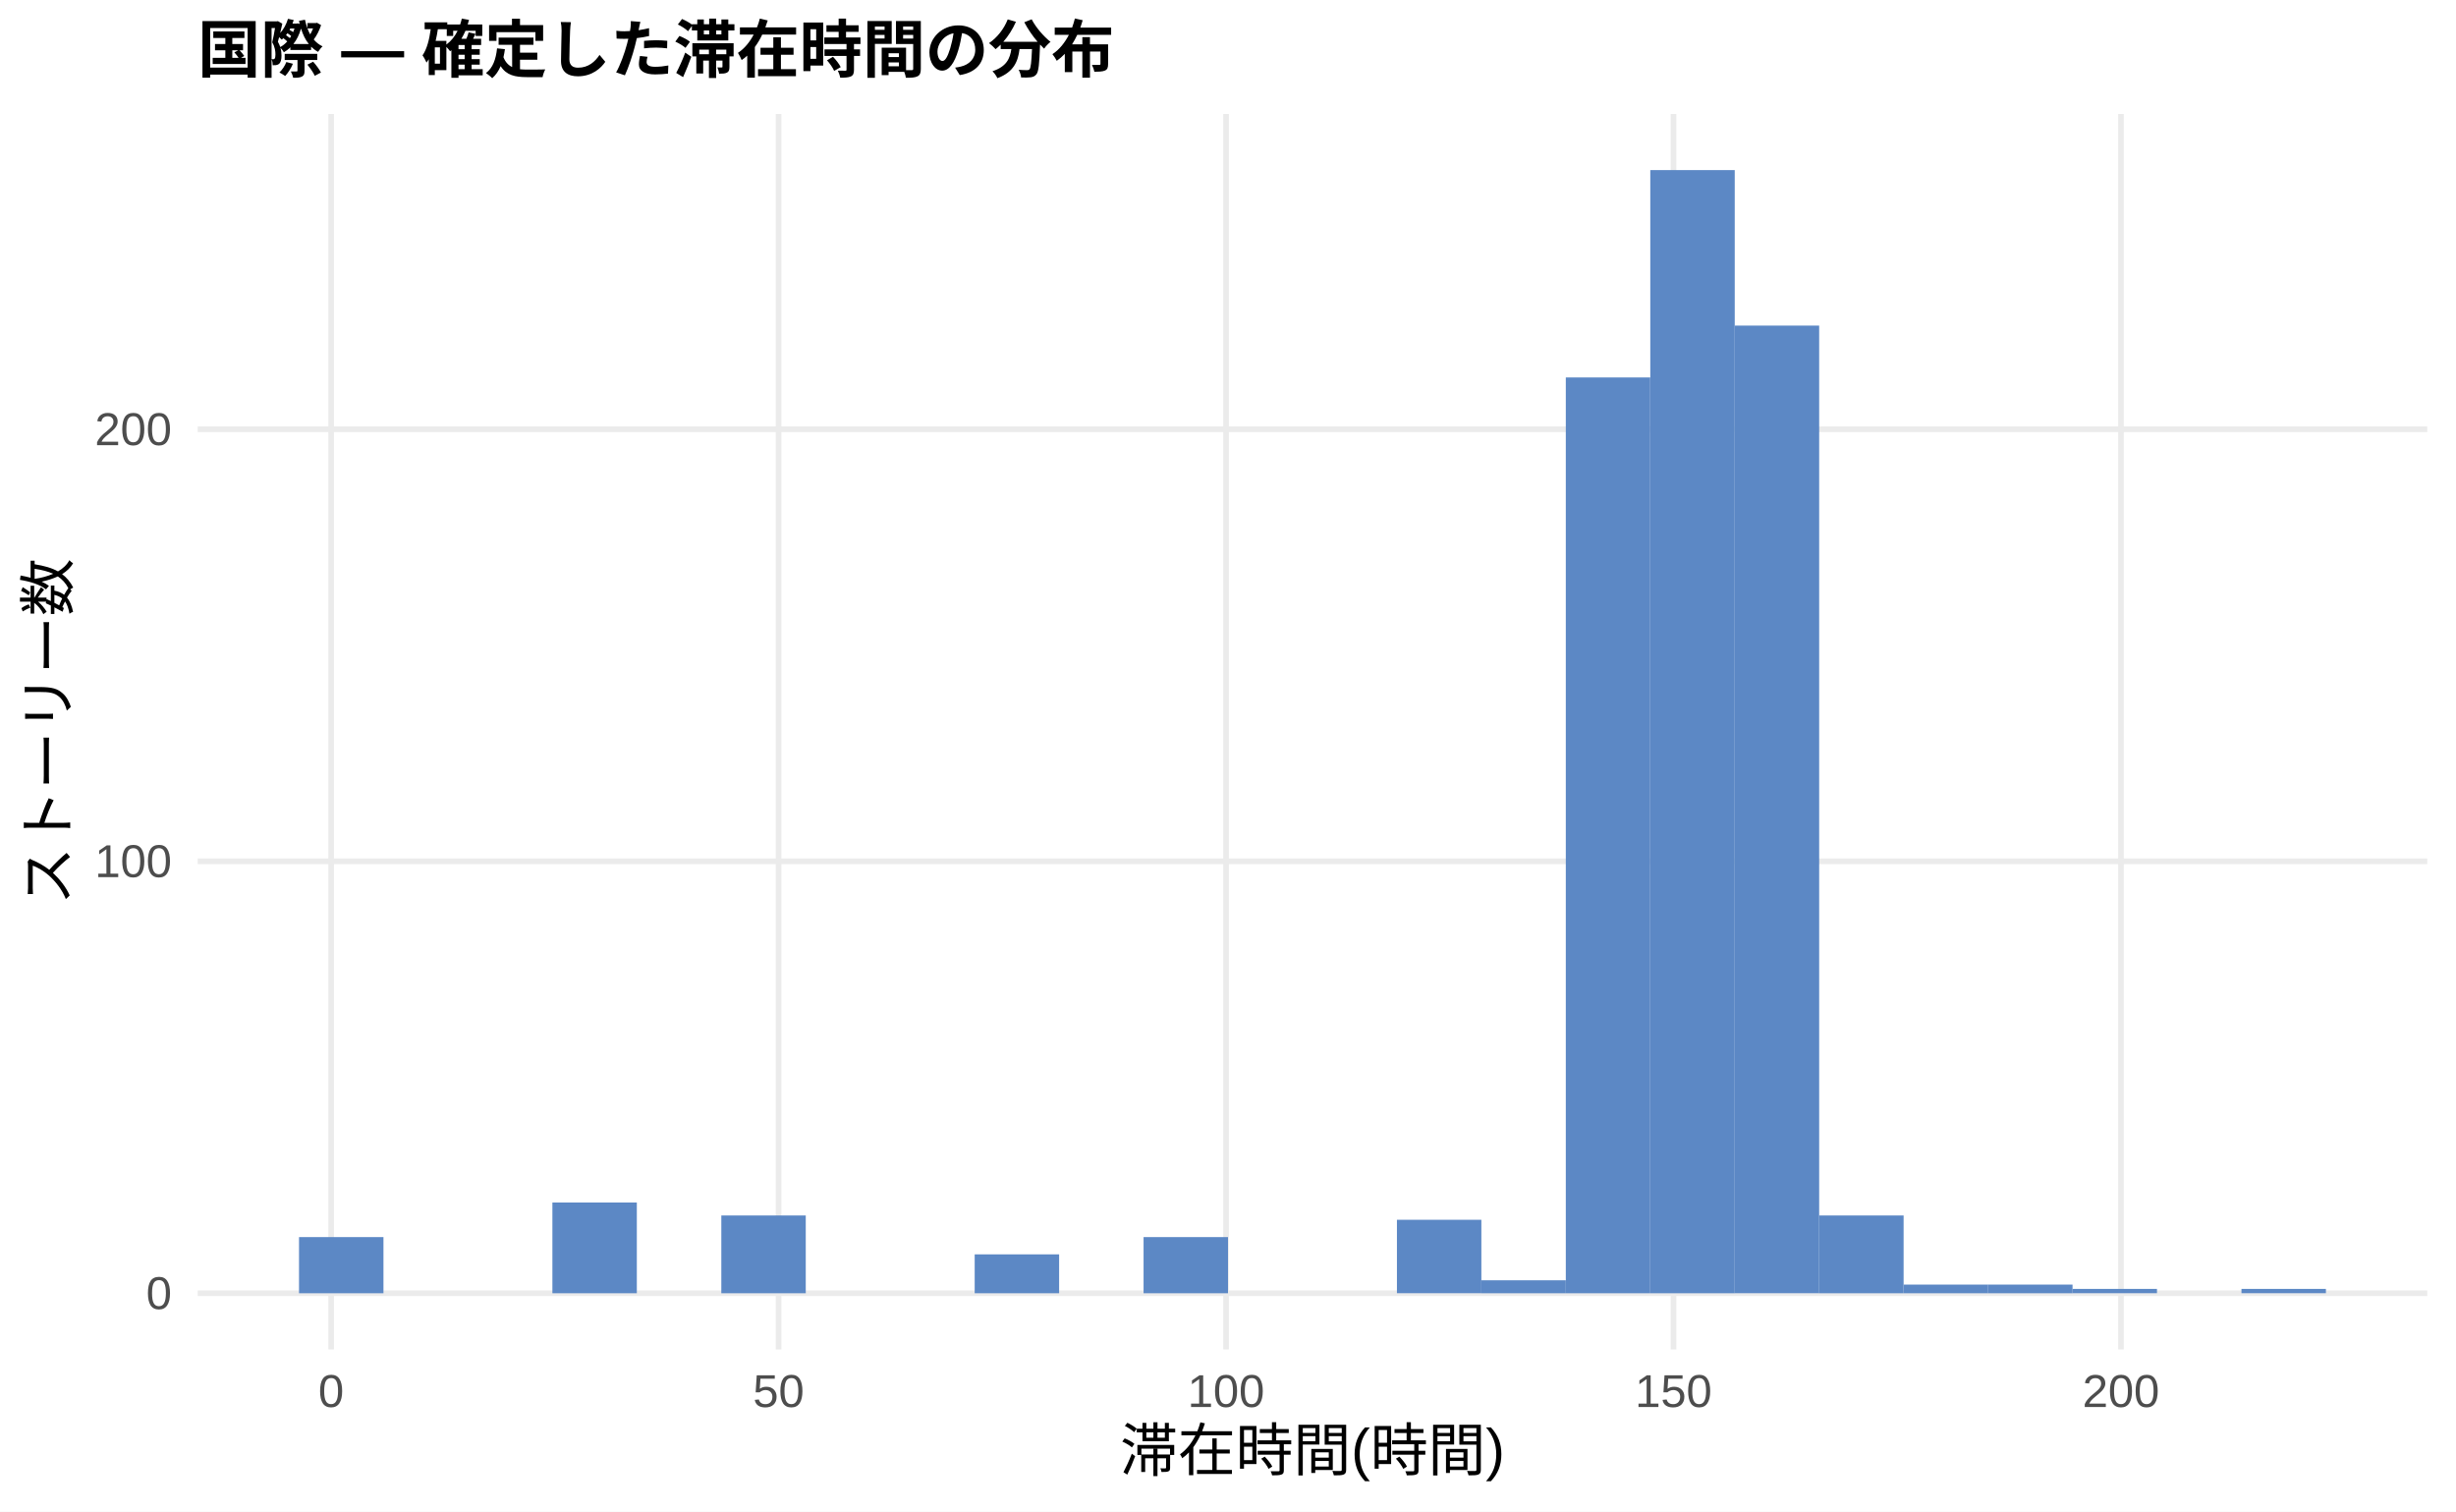
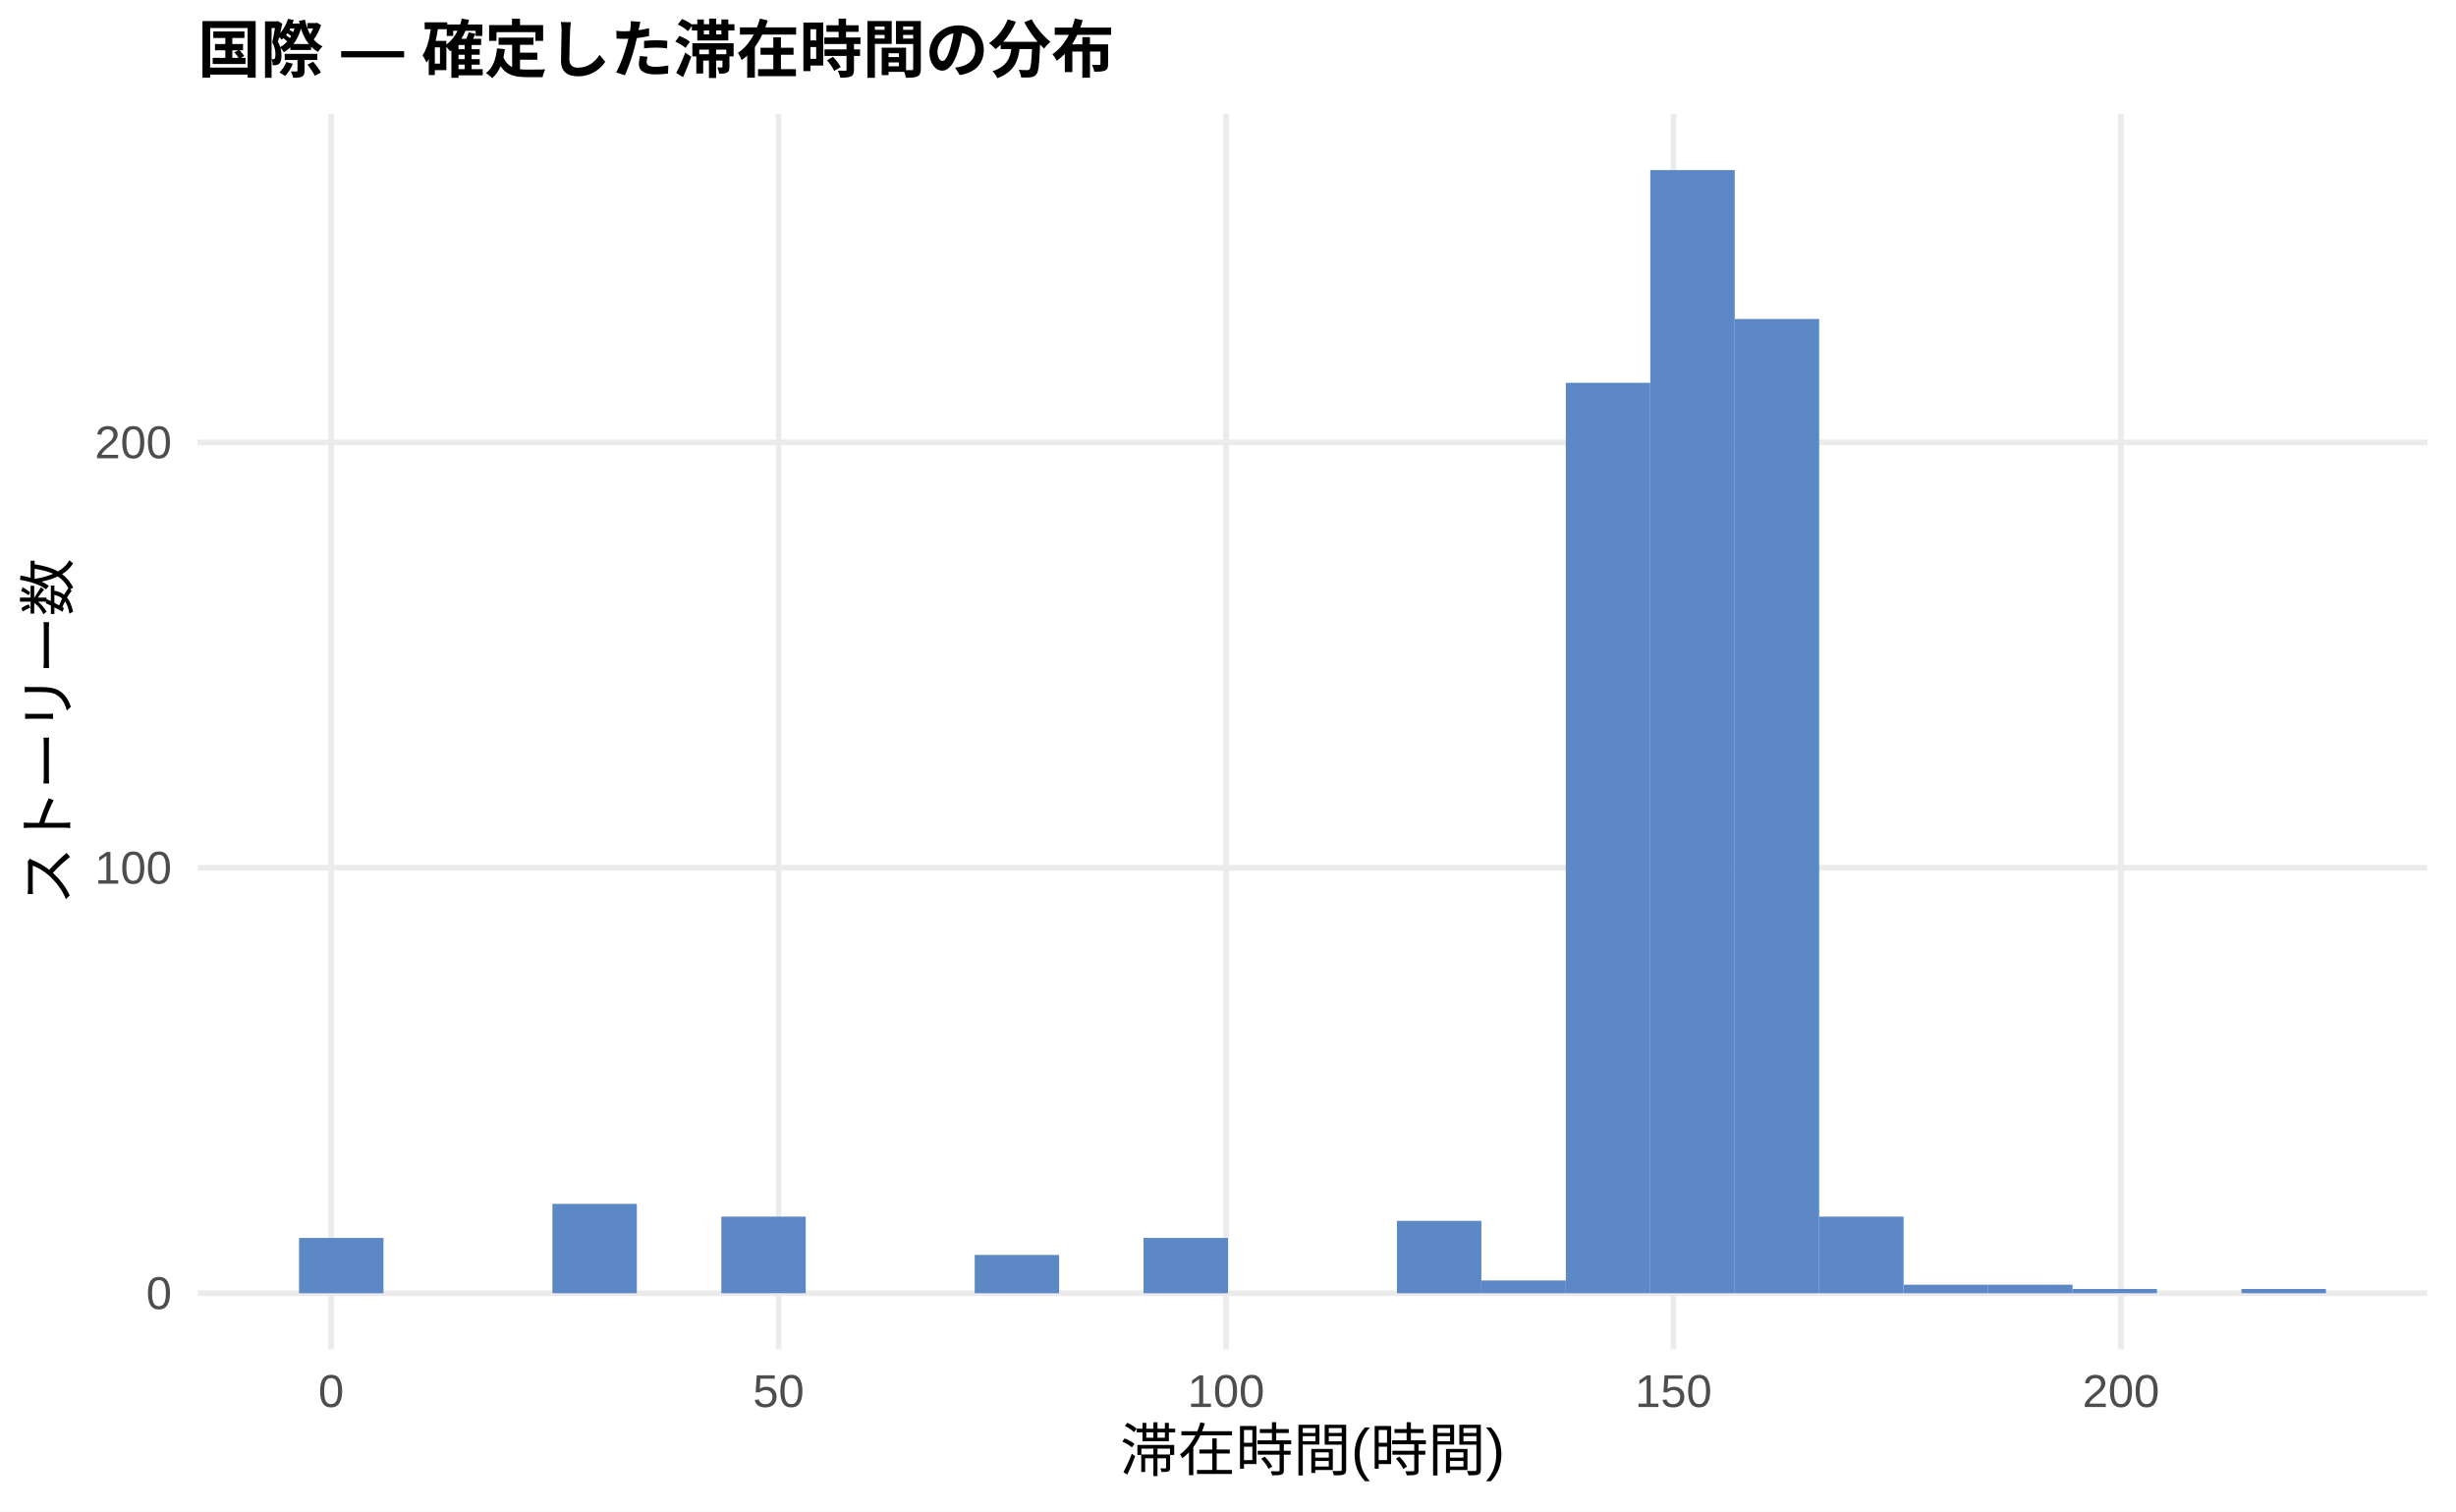
<svg xmlns="http://www.w3.org/2000/svg" width="468.00pt" height="288.00pt" viewBox="0 0 468.00 288.00">
  <g class="svglite">
    <defs>
      <style type="text/css">
    .svglite line, .svglite polyline, .svglite polygon, .svglite path, .svglite rect, .svglite circle {
      fill: none;
      stroke: #000000;
      stroke-linecap: round;
      stroke-linejoin: round;
      stroke-miterlimit: 10.00;
    }
    .svglite text {
      white-space: pre;
    }
    .svglite g.glyphgroup path {
      fill: inherit;
      stroke: none;
    }
  </style>
    </defs>
    <rect width="100%" height="100%" style="stroke: none; fill: #FFFFFF;" />
    <defs>
      <clipPath id="cpMC4wMHw0NjguMDB8MC4wMHwyODguMDA=">
        <rect x="0.00" y="0.00" width="468.00" height="288.00" />
      </clipPath>
    </defs>
    <g clip-path="url(#cpMC4wMHw0NjguMDB8MC4wMHwyODguMDA=)">
      <rect x="0.00" y="0.00" width="468.00" height="288.00" style="stroke-width: 1.07; stroke: none; fill: #FFFFFF;" />
    </g>
    <defs>
      <clipPath id="cpMzcuNjd8NDYyLjUyfDIxLjcxfDI1Ny4xMg==">
        <rect x="37.67" y="21.71" width="424.85" height="235.41" />
      </clipPath>
    </defs>
    <g clip-path="url(#cpMzcuNjd8NDYyLjUyfDIxLjcxfDI1Ny4xMg==)">
      <polyline points="37.67,246.42 462.52,246.42 " style="stroke-width: 1.07; stroke: #EBEBEB; stroke-linecap: butt;" />
-       <polyline points="37.67,164.11 462.52,164.11 " style="stroke-width: 1.07; stroke: #EBEBEB; stroke-linecap: butt;" />
-       <polyline points="37.67,81.79 462.52,81.79 " style="stroke-width: 1.07; stroke: #EBEBEB; stroke-linecap: butt;" />
+       <polyline points="37.67,165.35 462.52,165.35 " style="stroke-width: 1.07; stroke: #EBEBEB; stroke-linecap: butt;" />
+       <polyline points="37.67,84.29 462.52,84.29 " style="stroke-width: 1.07; stroke: #EBEBEB; stroke-linecap: butt;" />
      <polyline points="63.10,257.12 63.10,21.71 " style="stroke-width: 1.07; stroke: #EBEBEB; stroke-linecap: butt;" />
      <polyline points="148.36,257.12 148.36,21.71 " style="stroke-width: 1.07; stroke: #EBEBEB; stroke-linecap: butt;" />
      <polyline points="233.63,257.12 233.63,21.71 " style="stroke-width: 1.07; stroke: #EBEBEB; stroke-linecap: butt;" />
      <polyline points="318.89,257.12 318.89,21.71 " style="stroke-width: 1.07; stroke: #EBEBEB; stroke-linecap: butt;" />
      <polyline points="404.16,257.12 404.16,21.71 " style="stroke-width: 1.07; stroke: #EBEBEB; stroke-linecap: butt;" />
-       <rect x="56.98" y="235.72" width="16.09" height="10.70" style="stroke-width: 1.07; stroke: none; stroke-linecap: butt; stroke-linejoin: miter; fill: #5C88C5;" />
+       <rect x="56.98" y="235.88" width="16.09" height="10.54" style="stroke-width: 1.07; stroke: none; stroke-linecap: butt; stroke-linejoin: miter; fill: #5C88C5;" />
      <rect x="73.08" y="246.42" width="16.09" height="0.00" style="stroke-width: 1.07; stroke: none; stroke-linecap: butt; stroke-linejoin: miter; fill: #5C88C5;" />
      <rect x="89.17" y="246.42" width="16.09" height="0.00" style="stroke-width: 1.07; stroke: none; stroke-linecap: butt; stroke-linejoin: miter; fill: #5C88C5;" />
-       <rect x="105.26" y="229.13" width="16.09" height="17.29" style="stroke-width: 1.07; stroke: none; stroke-linecap: butt; stroke-linejoin: miter; fill: #5C88C5;" />
+       <rect x="105.26" y="229.39" width="16.09" height="17.02" style="stroke-width: 1.07; stroke: none; stroke-linecap: butt; stroke-linejoin: miter; fill: #5C88C5;" />
      <rect x="121.35" y="246.42" width="16.09" height="0.00" style="stroke-width: 1.07; stroke: none; stroke-linecap: butt; stroke-linejoin: miter; fill: #5C88C5;" />
-       <rect x="137.45" y="231.60" width="16.09" height="14.82" style="stroke-width: 1.07; stroke: none; stroke-linecap: butt; stroke-linejoin: miter; fill: #5C88C5;" />
+       <rect x="137.45" y="231.82" width="16.09" height="14.59" style="stroke-width: 1.07; stroke: none; stroke-linecap: butt; stroke-linejoin: miter; fill: #5C88C5;" />
      <rect x="153.54" y="246.42" width="16.09" height="0.00" style="stroke-width: 1.07; stroke: none; stroke-linecap: butt; stroke-linejoin: miter; fill: #5C88C5;" />
      <rect x="169.63" y="246.42" width="16.09" height="0.00" style="stroke-width: 1.07; stroke: none; stroke-linecap: butt; stroke-linejoin: miter; fill: #5C88C5;" />
-       <rect x="185.73" y="239.01" width="16.09" height="7.41" style="stroke-width: 1.07; stroke: none; stroke-linecap: butt; stroke-linejoin: miter; fill: #5C88C5;" />
+       <rect x="185.73" y="239.12" width="16.09" height="7.30" style="stroke-width: 1.07; stroke: none; stroke-linecap: butt; stroke-linejoin: miter; fill: #5C88C5;" />
      <rect x="201.82" y="246.42" width="16.09" height="0.00" style="stroke-width: 1.07; stroke: none; stroke-linecap: butt; stroke-linejoin: miter; fill: #5C88C5;" />
-       <rect x="217.91" y="235.72" width="16.09" height="10.70" style="stroke-width: 1.07; stroke: none; stroke-linecap: butt; stroke-linejoin: miter; fill: #5C88C5;" />
+       <rect x="217.91" y="235.88" width="16.09" height="10.54" style="stroke-width: 1.07; stroke: none; stroke-linecap: butt; stroke-linejoin: miter; fill: #5C88C5;" />
      <rect x="234.00" y="246.42" width="16.09" height="0.00" style="stroke-width: 1.07; stroke: none; stroke-linecap: butt; stroke-linejoin: miter; fill: #5C88C5;" />
      <rect x="250.10" y="246.42" width="16.09" height="0.00" style="stroke-width: 1.07; stroke: none; stroke-linecap: butt; stroke-linejoin: miter; fill: #5C88C5;" />
-       <rect x="266.19" y="232.42" width="16.09" height="13.99" style="stroke-width: 1.07; stroke: none; stroke-linecap: butt; stroke-linejoin: miter; fill: #5C88C5;" />
-       <rect x="282.28" y="243.95" width="16.09" height="2.47" style="stroke-width: 1.07; stroke: none; stroke-linecap: butt; stroke-linejoin: miter; fill: #5C88C5;" />
-       <rect x="298.37" y="71.92" width="16.09" height="174.50" style="stroke-width: 1.07; stroke: none; stroke-linecap: butt; stroke-linejoin: miter; fill: #5C88C5;" />
+       <rect x="266.19" y="232.63" width="16.09" height="13.78" style="stroke-width: 1.07; stroke: none; stroke-linecap: butt; stroke-linejoin: miter; fill: #5C88C5;" />
+       <rect x="282.28" y="243.98" width="16.09" height="2.43" style="stroke-width: 1.07; stroke: none; stroke-linecap: butt; stroke-linejoin: miter; fill: #5C88C5;" />
+       <rect x="298.37" y="72.94" width="16.09" height="173.48" style="stroke-width: 1.07; stroke: none; stroke-linecap: butt; stroke-linejoin: miter; fill: #5C88C5;" />
      <rect x="314.47" y="32.41" width="16.09" height="214.01" style="stroke-width: 1.07; stroke: none; stroke-linecap: butt; stroke-linejoin: miter; fill: #5C88C5;" />
-       <rect x="330.56" y="62.04" width="16.09" height="184.37" style="stroke-width: 1.07; stroke: none; stroke-linecap: butt; stroke-linejoin: miter; fill: #5C88C5;" />
-       <rect x="346.65" y="231.60" width="16.09" height="14.82" style="stroke-width: 1.07; stroke: none; stroke-linecap: butt; stroke-linejoin: miter; fill: #5C88C5;" />
-       <rect x="362.75" y="244.77" width="16.09" height="1.65" style="stroke-width: 1.07; stroke: none; stroke-linecap: butt; stroke-linejoin: miter; fill: #5C88C5;" />
-       <rect x="378.84" y="244.77" width="16.09" height="1.65" style="stroke-width: 1.07; stroke: none; stroke-linecap: butt; stroke-linejoin: miter; fill: #5C88C5;" />
-       <rect x="394.93" y="245.59" width="16.09" height="0.82" style="stroke-width: 1.07; stroke: none; stroke-linecap: butt; stroke-linejoin: miter; fill: #5C88C5;" />
+       <rect x="330.56" y="60.78" width="16.09" height="185.63" style="stroke-width: 1.07; stroke: none; stroke-linecap: butt; stroke-linejoin: miter; fill: #5C88C5;" />
+       <rect x="346.65" y="231.82" width="16.09" height="14.59" style="stroke-width: 1.07; stroke: none; stroke-linecap: butt; stroke-linejoin: miter; fill: #5C88C5;" />
+       <rect x="362.75" y="244.79" width="16.09" height="1.62" style="stroke-width: 1.07; stroke: none; stroke-linecap: butt; stroke-linejoin: miter; fill: #5C88C5;" />
+       <rect x="378.84" y="244.79" width="16.09" height="1.62" style="stroke-width: 1.07; stroke: none; stroke-linecap: butt; stroke-linejoin: miter; fill: #5C88C5;" />
+       <rect x="394.93" y="245.60" width="16.09" height="0.81" style="stroke-width: 1.07; stroke: none; stroke-linecap: butt; stroke-linejoin: miter; fill: #5C88C5;" />
      <rect x="411.02" y="246.42" width="16.09" height="0.00" style="stroke-width: 1.07; stroke: none; stroke-linecap: butt; stroke-linejoin: miter; fill: #5C88C5;" />
-       <rect x="427.12" y="245.59" width="16.09" height="0.82" style="stroke-width: 1.07; stroke: none; stroke-linecap: butt; stroke-linejoin: miter; fill: #5C88C5;" />
+       <rect x="427.12" y="245.60" width="16.09" height="0.81" style="stroke-width: 1.07; stroke: none; stroke-linecap: butt; stroke-linejoin: miter; fill: #5C88C5;" />
    </g>
    <g clip-path="url(#cpMC4wMHw0NjguMDB8MC4wMHwyODguMDA=)">
      <text x="32.74" y="249.44" text-anchor="end" style="font-size: 8.80px;fill: #4D4D4D; font-family: &quot;Liberation Sans&quot;;" textLength="4.89px" lengthAdjust="spacingAndGlyphs">0</text>
-       <text x="32.74" y="167.13" text-anchor="end" style="font-size: 8.80px;fill: #4D4D4D; font-family: &quot;Liberation Sans&quot;;" textLength="14.67px" lengthAdjust="spacingAndGlyphs">100</text>
-       <text x="32.74" y="84.82" text-anchor="end" style="font-size: 8.80px;fill: #4D4D4D; font-family: &quot;Liberation Sans&quot;;" textLength="14.67px" lengthAdjust="spacingAndGlyphs">200</text>
+       <text x="32.74" y="168.38" text-anchor="end" style="font-size: 8.80px;fill: #4D4D4D; font-family: &quot;Liberation Sans&quot;;" textLength="14.67px" lengthAdjust="spacingAndGlyphs">100</text>
+       <text x="32.74" y="87.32" text-anchor="end" style="font-size: 8.80px;fill: #4D4D4D; font-family: &quot;Liberation Sans&quot;;" textLength="14.67px" lengthAdjust="spacingAndGlyphs">200</text>
      <text x="63.10" y="268.10" text-anchor="middle" style="font-size: 8.80px;fill: #4D4D4D; font-family: &quot;Liberation Sans&quot;;" textLength="4.89px" lengthAdjust="spacingAndGlyphs">0</text>
      <text x="148.36" y="268.10" text-anchor="middle" style="font-size: 8.80px;fill: #4D4D4D; font-family: &quot;Liberation Sans&quot;;" textLength="9.78px" lengthAdjust="spacingAndGlyphs">50</text>
      <text x="233.63" y="268.10" text-anchor="middle" style="font-size: 8.80px;fill: #4D4D4D; font-family: &quot;Liberation Sans&quot;;" textLength="14.67px" lengthAdjust="spacingAndGlyphs">100</text>
      <text x="318.89" y="268.10" text-anchor="middle" style="font-size: 8.80px;fill: #4D4D4D; font-family: &quot;Liberation Sans&quot;;" textLength="14.67px" lengthAdjust="spacingAndGlyphs">150</text>
      <text x="404.16" y="268.10" text-anchor="middle" style="font-size: 8.80px;fill: #4D4D4D; font-family: &quot;Liberation Sans&quot;;" textLength="14.67px" lengthAdjust="spacingAndGlyphs">200</text>
      <text x="250.10" y="280.24" text-anchor="middle" style="font-size: 11.00px; font-family: &quot;Liberation Sans&quot;;" textLength="73.31px" lengthAdjust="spacingAndGlyphs">滞在時間(時間)</text>
      <text transform="translate(13.05,139.41) rotate(-90)" text-anchor="middle" style="font-size: 11.00px; font-family: &quot;Liberation Sans&quot;;" textLength="66.00px" lengthAdjust="spacingAndGlyphs">ストーリー数</text>
      <text x="37.67" y="13.74" style="font-size: 12.00px; font-weight: bold; font-family: &quot;Liberation Sans&quot;;" textLength="174.66px" lengthAdjust="spacingAndGlyphs">国際 — 確定した滞在時間の分布</text>
    </g>
  </g>
</svg>
